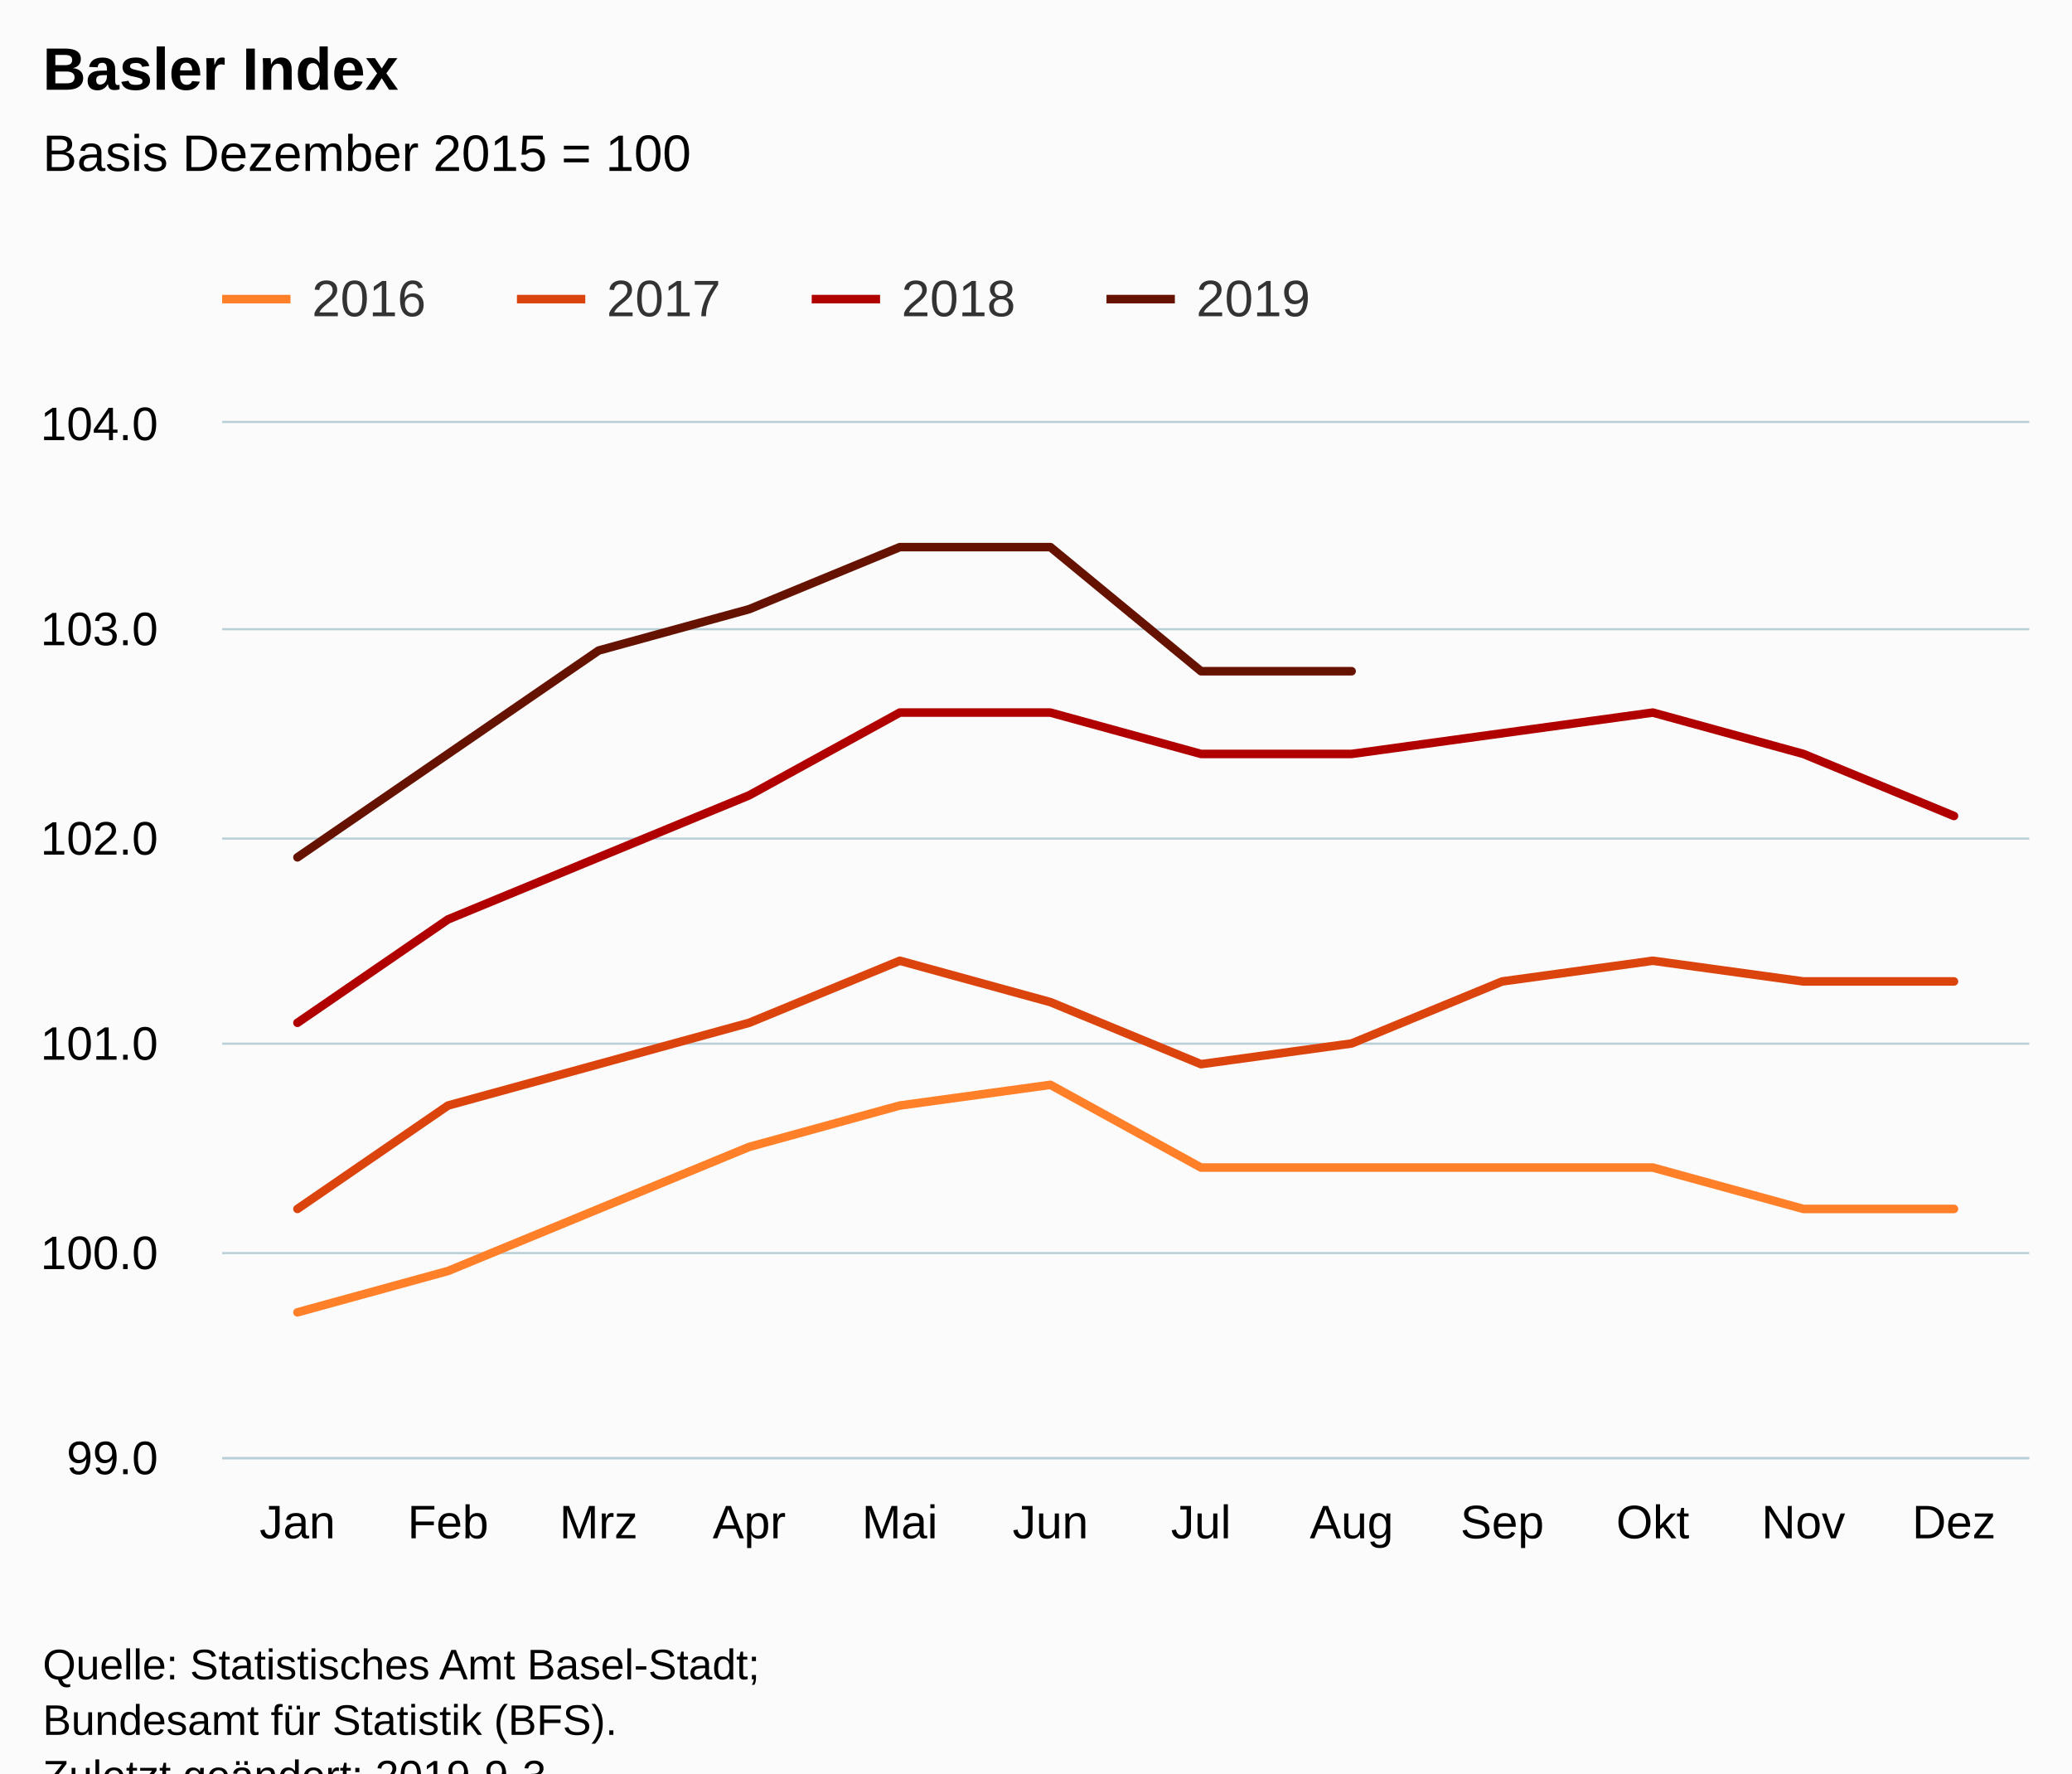
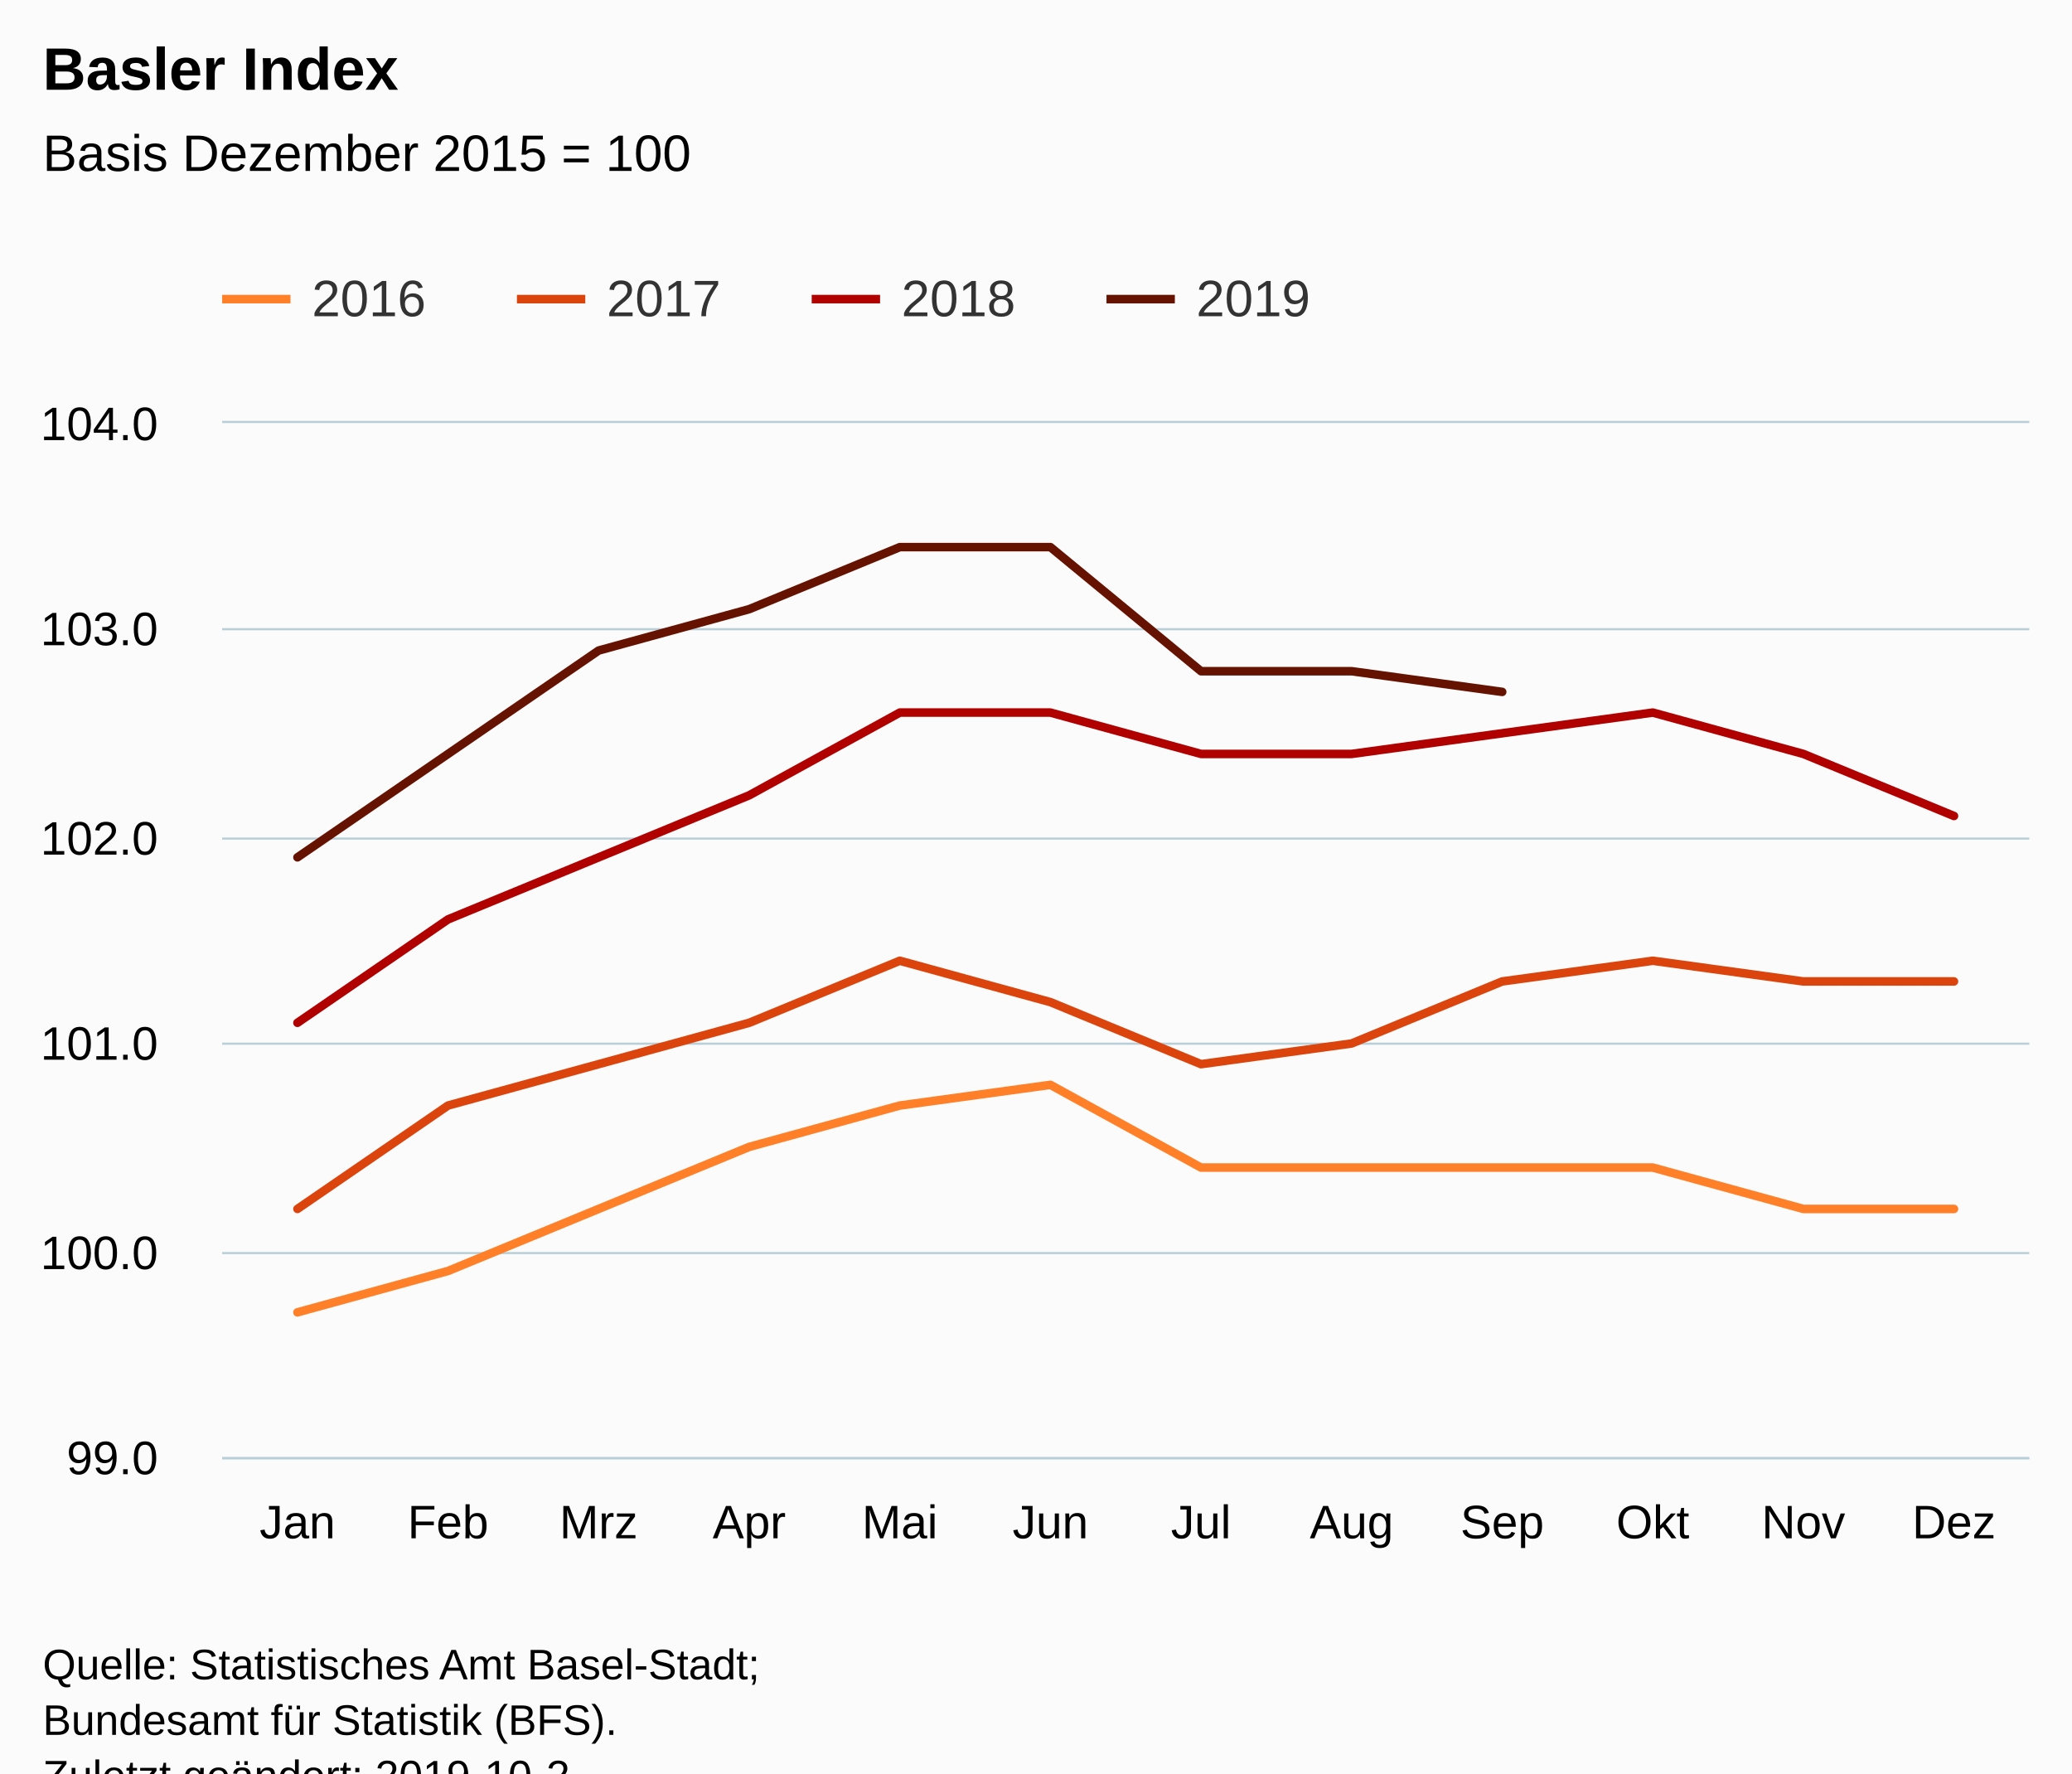
<svg xmlns="http://www.w3.org/2000/svg" version="1.1" class="highcharts-root" style="font-family:Arial;font-size:12px;" viewBox="0 0 485 415">
  <defs>
-     <clipPath id="highcharts-oe6ub6w-6">
+     <clipPath id="highcharts-69vaa7t-6">
      <rect x="0" y="0" width="423" height="242" fill="none" />
    </clipPath>
-     <clipPath id="highcharts-oe6ub6w-7">
+     <clipPath id="highcharts-69vaa7t-7">
      <rect x="0" y="0" width="423" height="242" fill="none" />
    </clipPath>
  </defs>
  <rect fill="#fbfbfb" class="highcharts-background" x="0" y="0" width="485" height="428" rx="0" ry="0" />
  <rect fill="none" class="highcharts-plot-background" x="52" y="99" width="423" height="242" />
  <g class="highcharts-pane-group" data-z-index="0" />
  <g class="highcharts-grid highcharts-xaxis-grid " data-z-index="1">
    <path fill="none" data-z-index="1" class="highcharts-grid-line" d="M 86.5 99 L 86.5 341" opacity="1" />
    <path fill="none" data-z-index="1" class="highcharts-grid-line" d="M 122.5 99 L 122.5 341" opacity="1" />
    <path fill="none" data-z-index="1" class="highcharts-grid-line" d="M 157.5 99 L 157.5 341" opacity="1" />
    <path fill="none" data-z-index="1" class="highcharts-grid-line" d="M 192.5 99 L 192.5 341" opacity="1" />
    <path fill="none" data-z-index="1" class="highcharts-grid-line" d="M 227.5 99 L 227.5 341" opacity="1" />
    <path fill="none" data-z-index="1" class="highcharts-grid-line" d="M 263.5 99 L 263.5 341" opacity="1" />
    <path fill="none" data-z-index="1" class="highcharts-grid-line" d="M 298.5 99 L 298.5 341" opacity="1" />
    <path fill="none" data-z-index="1" class="highcharts-grid-line" d="M 333.5 99 L 333.5 341" opacity="1" />
    <path fill="none" data-z-index="1" class="highcharts-grid-line" d="M 368.5 99 L 368.5 341" opacity="1" />
    <path fill="none" data-z-index="1" class="highcharts-grid-line" d="M 404.5 99 L 404.5 341" opacity="1" />
    <path fill="none" data-z-index="1" class="highcharts-grid-line" d="M 439.5 99 L 439.5 341" opacity="1" />
    <path fill="none" data-z-index="1" class="highcharts-grid-line" d="M 474.5 99 L 474.5 341" opacity="1" />
    <path fill="none" data-z-index="1" class="highcharts-grid-line" d="M 51.5 99 L 51.5 341" opacity="1" />
  </g>
  <g class="highcharts-grid highcharts-yaxis-grid " data-z-index="1">
    <path fill="none" stroke="#B9CFD7" stroke-width="0.5" data-z-index="1" class="highcharts-grid-line" d="M 52 341.25 L 475 341.25" opacity="1" />
    <path fill="none" stroke="#B9CFD7" stroke-width="0.5" data-z-index="1" class="highcharts-grid-line" d="M 52 293.25 L 475 293.25" opacity="1" />
    <path fill="none" stroke="#B9CFD7" stroke-width="0.5" data-z-index="1" class="highcharts-grid-line" d="M 52 244.25 L 475 244.25" opacity="1" />
    <path fill="none" stroke="#B9CFD7" stroke-width="0.5" data-z-index="1" class="highcharts-grid-line" d="M 52 196.25 L 475 196.25" opacity="1" />
    <path fill="none" stroke="#B9CFD7" stroke-width="0.5" data-z-index="1" class="highcharts-grid-line" d="M 52 147.25 L 475 147.25" opacity="1" />
    <path fill="none" stroke="#B9CFD7" stroke-width="0.5" data-z-index="1" class="highcharts-grid-line" d="M 52 98.75 L 475 98.75" opacity="1" />
  </g>
  <rect fill="none" class="highcharts-plot-border" data-z-index="1" x="52" y="99" width="423" height="242" />
  <g class="highcharts-axis highcharts-xaxis " data-z-index="2">
    <path fill="none" class="highcharts-axis-line" stroke="#B9CFD7" stroke-width="0.5" data-z-index="7" d="M 52 341.25 L 475 341.25" />
  </g>
  <g class="highcharts-axis highcharts-yaxis " data-z-index="2">
    <path fill="none" class="highcharts-axis-line" data-z-index="7" d="M 52 99 L 52 341" />
  </g>
  <g class="highcharts-series-group" data-z-index="3">
-     <g data-z-index="0.1" class="highcharts-series highcharts-series-0 highcharts-line-series " transform="translate(52,99) scale(1 1)" clip-path="url(#highcharts-oe6ub6w-7)">
+     <g data-z-index="0.1" class="highcharts-series highcharts-series-0 highcharts-line-series " transform="translate(52,99) scale(1 1)" clip-path="url(#highcharts-69vaa7t-7)">
      <path fill="none" d="M 17.625 208.12 L 52.875 198.44 L 88.125 183.92 L 123.375 169.4 L 158.625 159.72 L 193.875 154.88 L 229.125 174.24 L 264.375 174.24 L 299.625 174.24 L 334.875 174.24 L 370.125 183.92 L 405.375 183.92" class="highcharts-graph" data-z-index="1" stroke="#ff8028" stroke-width="2" stroke-linejoin="round" stroke-linecap="round" />
    </g>
    <g data-z-index="0.1" class="highcharts-markers highcharts-series-0 highcharts-line-series " transform="translate(52,99) scale(1 1)" clip-path="none" />
-     <g data-z-index="0.1" class="highcharts-series highcharts-series-1 highcharts-line-series " transform="translate(52,99) scale(1 1)" clip-path="url(#highcharts-oe6ub6w-7)">
+     <g data-z-index="0.1" class="highcharts-series highcharts-series-1 highcharts-line-series " transform="translate(52,99) scale(1 1)" clip-path="url(#highcharts-69vaa7t-7)">
      <path fill="none" d="M 17.625 183.92 L 52.875 159.72 L 88.125 150.04 L 123.375 140.36 L 158.625 125.84 L 193.875 135.52 L 229.125 150.04 L 264.375 145.2 L 299.625 130.68 L 334.875 125.84 L 370.125 130.68 L 405.375 130.68" class="highcharts-graph" data-z-index="1" stroke="#dc440e" stroke-width="2" stroke-linejoin="round" stroke-linecap="round" />
    </g>
    <g data-z-index="0.1" class="highcharts-markers highcharts-series-1 highcharts-line-series " transform="translate(52,99) scale(1 1)" clip-path="none" />
-     <g data-z-index="0.1" class="highcharts-series highcharts-series-2 highcharts-line-series " transform="translate(52,99) scale(1 1)" clip-path="url(#highcharts-oe6ub6w-7)">
+     <g data-z-index="0.1" class="highcharts-series highcharts-series-2 highcharts-line-series " transform="translate(52,99) scale(1 1)" clip-path="url(#highcharts-69vaa7t-7)">
      <path fill="none" d="M 17.625 140.36 L 52.875 116.16 L 88.125 101.64 L 123.375 87.12 L 158.625 67.76 L 193.875 67.76 L 229.125 77.44 L 264.375 77.44 L 299.625 72.6 L 334.875 67.76 L 370.125 77.44 L 405.375 91.96" class="highcharts-graph" data-z-index="1" stroke="#b00000" stroke-width="2" stroke-linejoin="round" stroke-linecap="round" />
    </g>
    <g data-z-index="0.1" class="highcharts-markers highcharts-series-2 highcharts-line-series " transform="translate(52,99) scale(1 1)" clip-path="none" />
-     <g data-z-index="0.1" class="highcharts-series highcharts-series-3 highcharts-line-series " transform="translate(52,99) scale(1 1)" clip-path="url(#highcharts-oe6ub6w-7)">
-       <path fill="none" d="M 17.625 101.64 L 52.875 77.44 L 88.125 53.24 L 123.375 43.56 L 158.625 29.04 L 193.875 29.04 L 229.125 58.08 L 264.375 58.08" class="highcharts-graph" data-z-index="1" stroke="#661200" stroke-width="2" stroke-linejoin="round" stroke-linecap="round" />
+     <g data-z-index="0.1" class="highcharts-series highcharts-series-3 highcharts-line-series " transform="translate(52,99) scale(1 1)" clip-path="url(#highcharts-69vaa7t-7)">
+       <path fill="none" d="M 17.625 101.64 L 52.875 77.44 L 88.125 53.24 L 123.375 43.56 L 158.625 29.04 L 193.875 29.04 L 229.125 58.08 L 264.375 58.08 L 299.625 62.92" class="highcharts-graph" data-z-index="1" stroke="#661200" stroke-width="2" stroke-linejoin="round" stroke-linecap="round" />
    </g>
    <g data-z-index="0.1" class="highcharts-markers highcharts-series-3 highcharts-line-series " transform="translate(52,99) scale(1 1)" clip-path="none" />
  </g>
  <text x="10" text-anchor="start" class="highcharts-title" data-z-index="4" style="color:#000000;font-size:14px;font-weight:bold;fill:#000000;" y="21">
    <tspan>Basler Index</tspan>
  </text>
  <text x="10" text-anchor="start" class="highcharts-subtitle" data-z-index="4" style="color:#000000;font-size:12px;font-weight:normal;font-family:Arial;fill:#000000;" y="40">
    <tspan>Basis Dezember 2015 = 100</tspan>
  </text>
  <g class="highcharts-legend" data-z-index="7" transform="translate(44,56)">
    <rect fill="none" class="highcharts-legend-box" rx="0" ry="0" x="0" y="0" width="272" height="31" visibility="visible" />
    <g data-z-index="1">
      <g>
        <g class="highcharts-legend-item highcharts-line-series highcharts-color-undefined highcharts-series-0" data-z-index="1" transform="translate(8,3)">
          <path fill="none" d="M 0 11 L 16 11" class="highcharts-graph" stroke="#ff8028" stroke-width="2" />
          <text x="21" style="color:#333333;font-size:12px;font-weight:normal;cursor:pointer;fill:#333333;" text-anchor="start" data-z-index="2" y="15">
            <tspan>2016</tspan>
          </text>
        </g>
        <g class="highcharts-legend-item highcharts-line-series highcharts-color-undefined highcharts-series-1" data-z-index="1" transform="translate(77,3)">
          <path fill="none" d="M 0 11 L 16 11" class="highcharts-graph" stroke="#dc440e" stroke-width="2" />
          <text x="21" y="15" style="color:#333333;font-size:12px;font-weight:normal;cursor:pointer;fill:#333333;" text-anchor="start" data-z-index="2">
            <tspan>2017</tspan>
          </text>
        </g>
        <g class="highcharts-legend-item highcharts-line-series highcharts-color-undefined highcharts-series-2" data-z-index="1" transform="translate(146,3)">
          <path fill="none" d="M 0 11 L 16 11" class="highcharts-graph" stroke="#b00000" stroke-width="2" />
          <text x="21" y="15" style="color:#333333;font-size:12px;font-weight:normal;cursor:pointer;fill:#333333;" text-anchor="start" data-z-index="2">
            <tspan>2018</tspan>
          </text>
        </g>
        <g class="highcharts-legend-item highcharts-line-series highcharts-color-undefined highcharts-series-3" data-z-index="1" transform="translate(215,3)">
          <path fill="none" d="M 0 11 L 16 11" class="highcharts-graph" stroke="#661200" stroke-width="2" />
          <text x="21" y="15" style="color:#333333;font-size:12px;font-weight:normal;cursor:pointer;fill:#333333;" text-anchor="start" data-z-index="2">
            <tspan>2019</tspan>
          </text>
        </g>
      </g>
    </g>
  </g>
  <g class="highcharts-axis-labels highcharts-xaxis-labels " data-z-index="7">
    <text x="69.625" style="color:#000000;cursor:default;font-size:11px;fill:#000000;" text-anchor="middle" transform="translate(0,0)" y="360" opacity="1">Jan</text>
    <text x="104.875" style="color:#000000;cursor:default;font-size:11px;fill:#000000;" text-anchor="middle" transform="translate(0,0)" y="360" opacity="1">Feb</text>
    <text x="140.125" style="color:#000000;cursor:default;font-size:11px;fill:#000000;" text-anchor="middle" transform="translate(0,0)" y="360" opacity="1">Mrz</text>
    <text x="175.375" style="color:#000000;cursor:default;font-size:11px;fill:#000000;" text-anchor="middle" transform="translate(0,0)" y="360" opacity="1">Apr</text>
    <text x="210.625" style="color:#000000;cursor:default;font-size:11px;fill:#000000;" text-anchor="middle" transform="translate(0,0)" y="360" opacity="1">Mai</text>
    <text x="245.875" style="color:#000000;cursor:default;font-size:11px;fill:#000000;" text-anchor="middle" transform="translate(0,0)" y="360" opacity="1">Jun</text>
    <text x="281.125" style="color:#000000;cursor:default;font-size:11px;fill:#000000;" text-anchor="middle" transform="translate(0,0)" y="360" opacity="1">Jul</text>
    <text x="316.375" style="color:#000000;cursor:default;font-size:11px;fill:#000000;" text-anchor="middle" transform="translate(0,0)" y="360" opacity="1">Aug</text>
    <text x="351.625" style="color:#000000;cursor:default;font-size:11px;fill:#000000;" text-anchor="middle" transform="translate(0,0)" y="360" opacity="1">Sep</text>
    <text x="386.875" style="color:#000000;cursor:default;font-size:11px;fill:#000000;" text-anchor="middle" transform="translate(0,0)" y="360" opacity="1">Okt</text>
    <text x="422.125" style="color:#000000;cursor:default;font-size:11px;fill:#000000;" text-anchor="middle" transform="translate(0,0)" y="360" opacity="1">Nov</text>
    <text x="457.375" style="color:#000000;cursor:default;font-size:11px;fill:#000000;" text-anchor="middle" transform="translate(0,0)" y="360" opacity="1">Dez</text>
  </g>
  <g class="highcharts-axis-labels highcharts-yaxis-labels " data-z-index="7">
    <text x="37" style="color:#000000;cursor:default;font-size:11px;fill:#000000;" text-anchor="end" transform="translate(0,0)" y="345" opacity="1">99.0</text>
    <text x="37" style="color:#000000;cursor:default;font-size:11px;fill:#000000;" text-anchor="end" transform="translate(0,0)" y="297" opacity="1">100.0</text>
    <text x="37" style="color:#000000;cursor:default;font-size:11px;fill:#000000;" text-anchor="end" transform="translate(0,0)" y="248" opacity="1">101.0</text>
    <text x="37" style="color:#000000;cursor:default;font-size:11px;fill:#000000;" text-anchor="end" transform="translate(0,0)" y="200" opacity="1">102.0</text>
    <text x="37" style="color:#000000;cursor:default;font-size:11px;fill:#000000;" text-anchor="end" transform="translate(0,0)" y="151" opacity="1">103.0</text>
    <text x="37" style="color:#000000;cursor:default;font-size:11px;fill:#000000;" text-anchor="end" transform="translate(0,0)" y="103" opacity="1">104.0</text>
  </g>
  <text x="10" class="highcharts-credits" text-anchor="start" data-z-index="8" style="cursor:default;color:#000000;font-size:10px;fill:#000000;" y="393">
    <tspan>Quelle: Statistisches Amt Basel-Stadt;</tspan>
    <tspan x="10" dy="13">Bundesamt für Statistik (BFS).</tspan>
-     <tspan x="10" dy="13">Zuletzt geändert: 2019-9-3</tspan>
+     <tspan x="10" dy="13">Zuletzt geändert: 2019-10-2</tspan>
  </text>
</svg>
